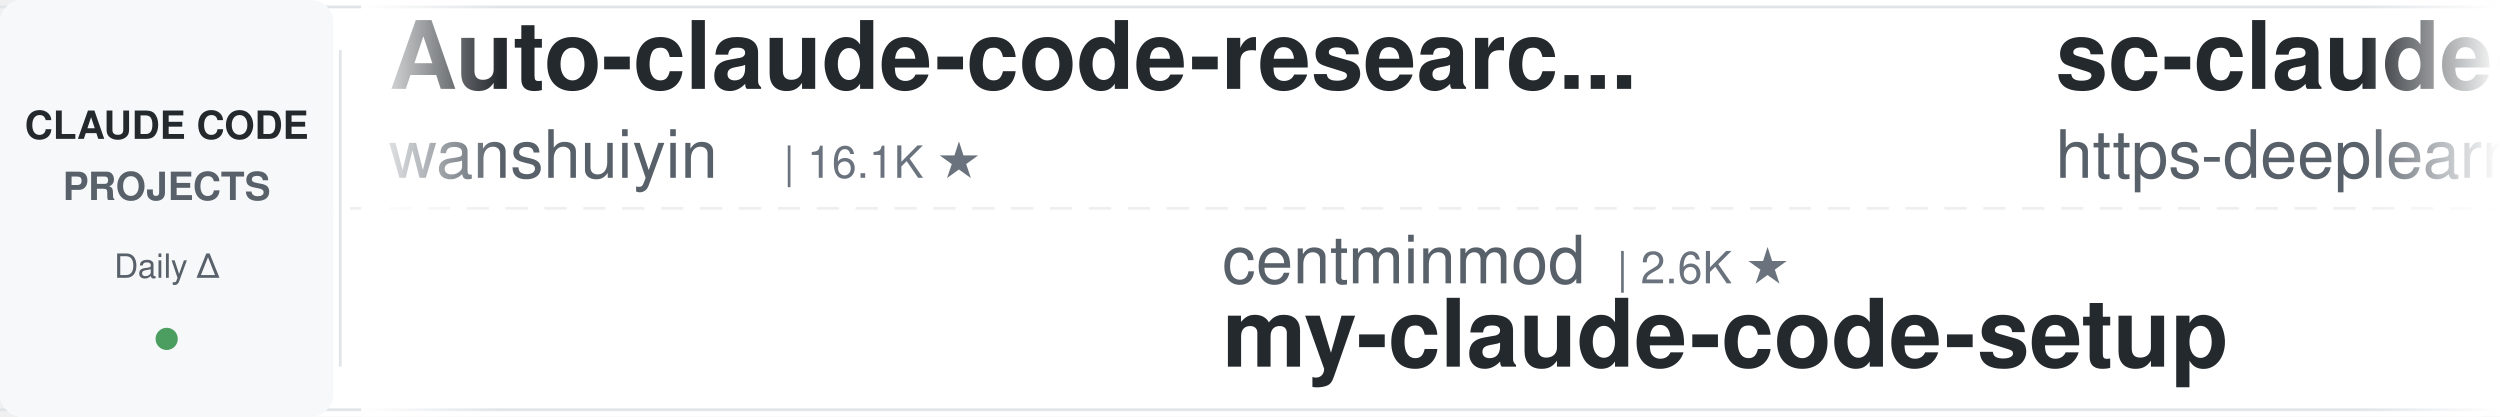
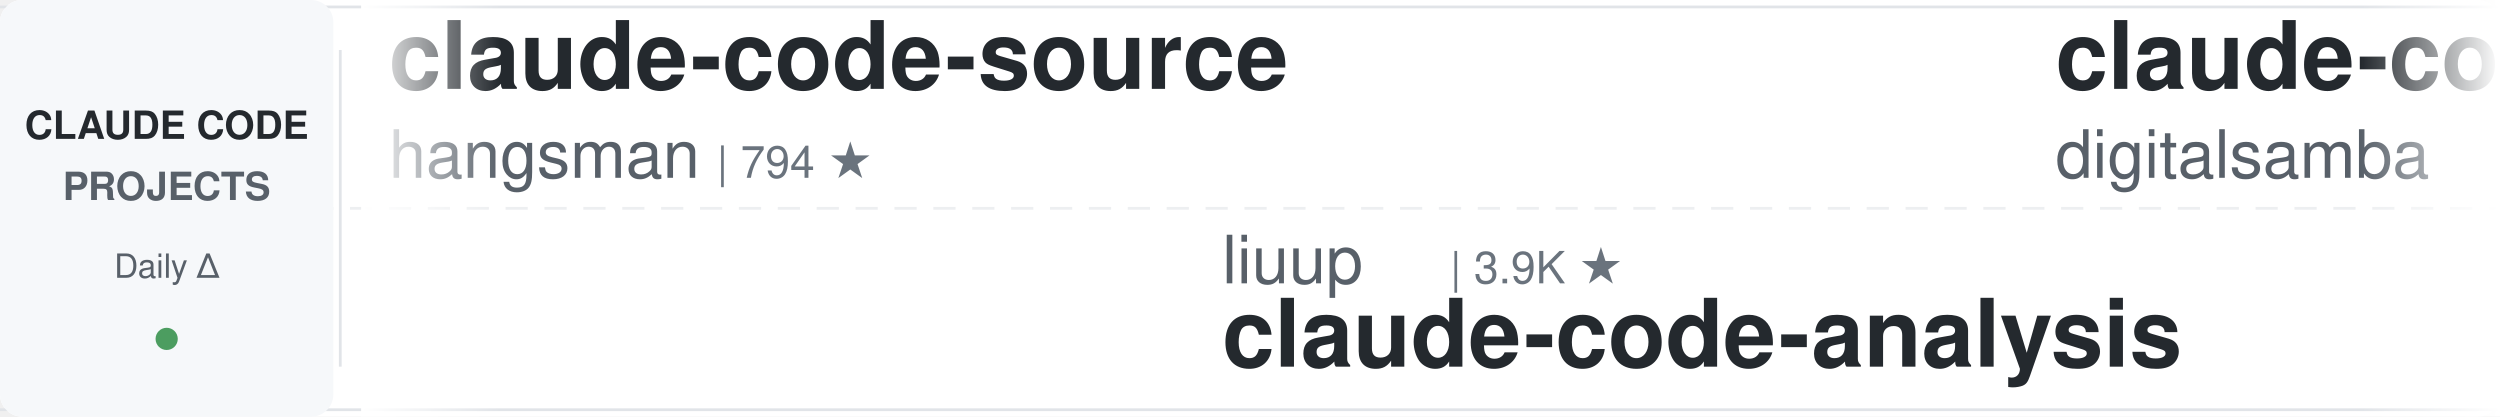
<svg xmlns="http://www.w3.org/2000/svg" width="900" height="150">
  <defs>
    <linearGradient id="leftFade" x1="0%" y1="0%" x2="100%" y2="0%">
      <stop offset="0%" style="stop-color:#ffffff;stop-opacity:1" />
      <stop offset="100%" style="stop-color:#ffffff;stop-opacity:0" />
    </linearGradient>
    <linearGradient id="rightFade" x1="0%" y1="0%" x2="100%" y2="0%">
      <stop offset="0%" style="stop-color:#ffffff;stop-opacity:0" />
      <stop offset="100%" style="stop-color:#ffffff;stop-opacity:1" />
    </linearGradient>
  </defs>
  <rect width="900" height="150" fill="#ffffff" rx="8" />
  <rect x="0" y="2" width="900" height="1" fill="#e1e4e8" />
  <rect x="0" y="147" width="900" height="1" fill="#e1e4e8" />
  <line x1="0" y1="75" x2="900" y2="75" stroke="#e1e4e8" stroke-width="1" stroke-dasharray="8 6" opacity="0.6" />
  <rect x="0" y="0" width="120" height="150" fill="#f6f8fa" rx="8" />
  <text x="60" y="50" font-family="-apple-system, BlinkMacSystemFont, 'Segoe UI', Helvetica, Arial, sans-serif" font-size="14" font-weight="600" fill="#24292e" text-anchor="middle">CLAUDE CODE</text>
  <text x="60" y="72" font-family="-apple-system, BlinkMacSystemFont, 'Segoe UI', Helvetica, Arial, sans-serif" font-size="14" font-weight="600" fill="#586069" text-anchor="middle">PROJECTS</text>
  <text x="60" y="100" font-family="-apple-system, BlinkMacSystemFont, 'Segoe UI', Helvetica, Arial, sans-serif" font-size="12" font-weight="500" fill="#586069" text-anchor="middle">Daily Δ</text>
  <circle cx="60" cy="122" r="4" fill="#22863a" opacity="0.8" />
  <rect x="122" y="18" width="1" height="114" fill="#e1e4e8" />
  <clipPath id="tickerClip">
    <rect x="130" y="0" width="770" height="150" />
  </clipPath>
  <g clip-path="url(#tickerClip)">
    <g id="tickerItems">
      <animateTransform attributeName="transform" attributeType="XML" type="translate" from="0 0" to="-3000 0" dur="54s" repeatCount="indefinite" />
      <g transform="translate(0, 0)">
-         <text x="140" y="32" font-family="-apple-system, BlinkMacSystemFont, 'Segoe UI', Helvetica, Arial, sans-serif" font-size="34" font-weight="600" fill="#24292e">Auto-claude-code-researc...</text>
-         <text x="140" y="64" font-family="-apple-system, BlinkMacSystemFont, 'Segoe UI', Helvetica, Arial, sans-serif" font-size="24" font-weight="400" fill="#586069">wanshuiyin</text>
-         <text x="282" y="64" font-family="-apple-system, BlinkMacSystemFont, 'Segoe UI', Helvetica, Arial, sans-serif" font-size="16" font-weight="500" fill="#6a737d">| 16.1K ★</text>
+         <text x="140" y="32" font-family="-apple-system, BlinkMacSystemFont, 'Segoe UI', Helvetica, Arial, sans-serif" font-size="34" font-weight="600" fill="#24292e">claude-code-source</text>
+         <text x="140" y="64" font-family="-apple-system, BlinkMacSystemFont, 'Segoe UI', Helvetica, Arial, sans-serif" font-size="24" font-weight="400" fill="#586069">hangsman</text>
+         <text x="258" y="64" font-family="-apple-system, BlinkMacSystemFont, 'Segoe UI', Helvetica, Arial, sans-serif" font-size="16" font-weight="500" fill="#6a737d">| 794 ★</text>
      </g>
      <g transform="translate(300, 0)">
-         <text x="140" y="102" font-family="-apple-system, BlinkMacSystemFont, 'Segoe UI', Helvetica, Arial, sans-serif" font-size="24" font-weight="400" fill="#586069">centminmod</text>
-         <text x="282" y="102" font-family="-apple-system, BlinkMacSystemFont, 'Segoe UI', Helvetica, Arial, sans-serif" font-size="16" font-weight="500" fill="#6a737d">| 2.6K ★</text>
-         <text x="140" y="132" font-family="-apple-system, BlinkMacSystemFont, 'Segoe UI', Helvetica, Arial, sans-serif" font-size="34" font-weight="600" fill="#24292e">my-claude-code-setup</text>
+         <text x="140" y="102" font-family="-apple-system, BlinkMacSystemFont, 'Segoe UI', Helvetica, Arial, sans-serif" font-size="24" font-weight="400" fill="#586069">liuup</text>
+         <text x="222" y="102" font-family="-apple-system, BlinkMacSystemFont, 'Segoe UI', Helvetica, Arial, sans-serif" font-size="16" font-weight="500" fill="#6a737d">| 3.9K ★</text>
+         <text x="140" y="132" font-family="-apple-system, BlinkMacSystemFont, 'Segoe UI', Helvetica, Arial, sans-serif" font-size="34" font-weight="600" fill="#24292e">claude-code-analysis</text>
      </g>
      <g transform="translate(600, 0)">
-         <text x="140" y="32" font-family="-apple-system, BlinkMacSystemFont, 'Segoe UI', Helvetica, Arial, sans-serif" font-size="34" font-weight="600" fill="#24292e">sc-claude-code-files</text>
-         <text x="140" y="64" font-family="-apple-system, BlinkMacSystemFont, 'Segoe UI', Helvetica, Arial, sans-serif" font-size="24" font-weight="400" fill="#586069">https-deeplearning-ai</text>
-         <text x="414" y="64" font-family="-apple-system, BlinkMacSystemFont, 'Segoe UI', Helvetica, Arial, sans-serif" font-size="16" font-weight="500" fill="#6a737d">| 547 ★</text>
+         <text x="140" y="32" font-family="-apple-system, BlinkMacSystemFont, 'Segoe UI', Helvetica, Arial, sans-serif" font-size="34" font-weight="600" fill="#24292e">claude-code-video-toolki...</text>
+         <text x="140" y="64" font-family="-apple-system, BlinkMacSystemFont, 'Segoe UI', Helvetica, Arial, sans-serif" font-size="24" font-weight="400" fill="#586069">digitalsamba</text>
+         <text x="306" y="64" font-family="-apple-system, BlinkMacSystemFont, 'Segoe UI', Helvetica, Arial, sans-serif" font-size="16" font-weight="500" fill="#6a737d">| 2.1K ★</text>
      </g>
      <g transform="translate(900, 0)">
-         <text x="140" y="102" font-family="-apple-system, BlinkMacSystemFont, 'Segoe UI', Helvetica, Arial, sans-serif" font-size="24" font-weight="400" fill="#586069">krusemediallc</text>
-         <text x="318" y="102" font-family="-apple-system, BlinkMacSystemFont, 'Segoe UI', Helvetica, Arial, sans-serif" font-size="16" font-weight="500" fill="#6a737d">| 1.5K ★</text>
-         <text x="140" y="132" font-family="-apple-system, BlinkMacSystemFont, 'Segoe UI', Helvetica, Arial, sans-serif" font-size="34" font-weight="600" fill="#24292e">arcads-claude-code</text>
+         <text x="140" y="102" font-family="-apple-system, BlinkMacSystemFont, 'Segoe UI', Helvetica, Arial, sans-serif" font-size="24" font-weight="400" fill="#586069">xu-xiang</text>
+         <text x="258" y="102" font-family="-apple-system, BlinkMacSystemFont, 'Segoe UI', Helvetica, Arial, sans-serif" font-size="16" font-weight="500" fill="#6a737d">| 1.9K ★</text>
+         <text x="140" y="132" font-family="-apple-system, BlinkMacSystemFont, 'Segoe UI', Helvetica, Arial, sans-serif" font-size="34" font-weight="600" fill="#24292e">everything-claude-code-z...</text>
      </g>
      <g transform="translate(1200, 0)">
-         <text x="140" y="32" font-family="-apple-system, BlinkMacSystemFont, 'Segoe UI', Helvetica, Arial, sans-serif" font-size="34" font-weight="600" fill="#24292e">awesome-claude-code-tool...</text>
-         <text x="140" y="64" font-family="-apple-system, BlinkMacSystemFont, 'Segoe UI', Helvetica, Arial, sans-serif" font-size="24" font-weight="400" fill="#586069">rohitg00</text>
-         <text x="258" y="64" font-family="-apple-system, BlinkMacSystemFont, 'Segoe UI', Helvetica, Arial, sans-serif" font-size="16" font-weight="500" fill="#6a737d">| 2.6K ★</text>
+         <text x="140" y="32" font-family="-apple-system, BlinkMacSystemFont, 'Segoe UI', Helvetica, Arial, sans-serif" font-size="34" font-weight="600" fill="#24292e">claude-code-rev</text>
+         <text x="140" y="64" font-family="-apple-system, BlinkMacSystemFont, 'Segoe UI', Helvetica, Arial, sans-serif" font-size="24" font-weight="400" fill="#586069">oboard</text>
+         <text x="234" y="64" font-family="-apple-system, BlinkMacSystemFont, 'Segoe UI', Helvetica, Arial, sans-serif" font-size="16" font-weight="500" fill="#6a737d">| 3.3K ★</text>
      </g>
      <g transform="translate(1500, 0)">
+         <text x="140" y="102" font-family="-apple-system, BlinkMacSystemFont, 'Segoe UI', Helvetica, Arial, sans-serif" font-size="24" font-weight="400" fill="#586069">Chachamaru127</text>
+         <text x="318" y="102" font-family="-apple-system, BlinkMacSystemFont, 'Segoe UI', Helvetica, Arial, sans-serif" font-size="16" font-weight="500" fill="#6a737d">| 3.1K ★</text>
+         <text x="140" y="132" font-family="-apple-system, BlinkMacSystemFont, 'Segoe UI', Helvetica, Arial, sans-serif" font-size="34" font-weight="600" fill="#24292e">claude-code-harness</text>
+       </g>
+       <g transform="translate(1800, 0)">
+         <text x="140" y="32" font-family="-apple-system, BlinkMacSystemFont, 'Segoe UI', Helvetica, Arial, sans-serif" font-size="34" font-weight="600" fill="#24292e">how-claude-code-works</text>
+         <text x="140" y="64" font-family="-apple-system, BlinkMacSystemFont, 'Segoe UI', Helvetica, Arial, sans-serif" font-size="24" font-weight="400" fill="#586069">Windy3f3f3f3f</text>
+         <text x="318" y="64" font-family="-apple-system, BlinkMacSystemFont, 'Segoe UI', Helvetica, Arial, sans-serif" font-size="16" font-weight="500" fill="#6a737d">| 3.6K ★</text>
+       </g>
+       <g transform="translate(2100, 0)">
+         <text x="140" y="102" font-family="-apple-system, BlinkMacSystemFont, 'Segoe UI', Helvetica, Arial, sans-serif" font-size="24" font-weight="400" fill="#586069">lintsinghua</text>
+         <text x="294" y="102" font-family="-apple-system, BlinkMacSystemFont, 'Segoe UI', Helvetica, Arial, sans-serif" font-size="16" font-weight="500" fill="#6a737d">| 4.2K ★</text>
+         <text x="140" y="132" font-family="-apple-system, BlinkMacSystemFont, 'Segoe UI', Helvetica, Arial, sans-serif" font-size="34" font-weight="600" fill="#24292e">claude-code-book</text>
+       </g>
+       <g transform="translate(2400, 0)">
+         <text x="140" y="32" font-family="-apple-system, BlinkMacSystemFont, 'Segoe UI', Helvetica, Arial, sans-serif" font-size="34" font-weight="600" fill="#24292e">pi-vs-claude-code</text>
+         <text x="140" y="64" font-family="-apple-system, BlinkMacSystemFont, 'Segoe UI', Helvetica, Arial, sans-serif" font-size="24" font-weight="400" fill="#586069">disler</text>
+         <text x="234" y="64" font-family="-apple-system, BlinkMacSystemFont, 'Segoe UI', Helvetica, Arial, sans-serif" font-size="16" font-weight="500" fill="#6a737d">| 1.7K ★</text>
+       </g>
+       <g transform="translate(2700, 0)">
        <text x="140" y="102" font-family="-apple-system, BlinkMacSystemFont, 'Segoe UI', Helvetica, Arial, sans-serif" font-size="24" font-weight="400" fill="#586069">andrew-kramer-inno</text>
        <text x="378" y="102" font-family="-apple-system, BlinkMacSystemFont, 'Segoe UI', Helvetica, Arial, sans-serif" font-size="16" font-weight="500" fill="#6a737d">| 596 ★</text>
        <text x="140" y="132" font-family="-apple-system, BlinkMacSystemFont, 'Segoe UI', Helvetica, Arial, sans-serif" font-size="34" font-weight="600" fill="#24292e">claude-code-source-build</text>
      </g>
-       <g transform="translate(1800, 0)">
-         <text x="140" y="32" font-family="-apple-system, BlinkMacSystemFont, 'Segoe UI', Helvetica, Arial, sans-serif" font-size="34" font-weight="600" fill="#24292e">claude-code-hooks-master...</text>
-         <text x="140" y="64" font-family="-apple-system, BlinkMacSystemFont, 'Segoe UI', Helvetica, Arial, sans-serif" font-size="24" font-weight="400" fill="#586069">disler</text>
-         <text x="234" y="64" font-family="-apple-system, BlinkMacSystemFont, 'Segoe UI', Helvetica, Arial, sans-serif" font-size="16" font-weight="500" fill="#6a737d">| 3.9K ★</text>
-       </g>
-       <g transform="translate(2100, 0)">
-         <text x="140" y="102" font-family="-apple-system, BlinkMacSystemFont, 'Segoe UI', Helvetica, Arial, sans-serif" font-size="24" font-weight="400" fill="#586069">multica-ai</text>
-         <text x="282" y="102" font-family="-apple-system, BlinkMacSystemFont, 'Segoe UI', Helvetica, Arial, sans-serif" font-size="16" font-weight="500" fill="#6a737d">| 212.6K ★</text>
-         <text x="140" y="132" font-family="-apple-system, BlinkMacSystemFont, 'Segoe UI', Helvetica, Arial, sans-serif" font-size="34" font-weight="600" fill="#24292e">andrej-karpathy-skills</text>
-       </g>
-       <g transform="translate(2400, 0)">
-         <text x="140" y="32" font-family="-apple-system, BlinkMacSystemFont, 'Segoe UI', Helvetica, Arial, sans-serif" font-size="34" font-weight="600" fill="#24292e">claude-code-action</text>
-         <text x="140" y="64" font-family="-apple-system, BlinkMacSystemFont, 'Segoe UI', Helvetica, Arial, sans-serif" font-size="24" font-weight="400" fill="#586069">anthropics</text>
-         <text x="282" y="64" font-family="-apple-system, BlinkMacSystemFont, 'Segoe UI', Helvetica, Arial, sans-serif" font-size="16" font-weight="500" fill="#6a737d">| 8.9K ★</text>
-       </g>
-       <g transform="translate(2700, 0)">
-         <text x="140" y="102" font-family="-apple-system, BlinkMacSystemFont, 'Segoe UI', Helvetica, Arial, sans-serif" font-size="24" font-weight="400" fill="#586069">VoltAgent</text>
-         <text x="270" y="102" font-family="-apple-system, BlinkMacSystemFont, 'Segoe UI', Helvetica, Arial, sans-serif" font-size="16" font-weight="500" fill="#6a737d">| 25.0K ★</text>
-         <text x="140" y="132" font-family="-apple-system, BlinkMacSystemFont, 'Segoe UI', Helvetica, Arial, sans-serif" font-size="34" font-weight="600" fill="#24292e">awesome-claude-code-suba...</text>
-       </g>
      <g transform="translate(3000, 0)">
-         <text x="140" y="32" font-family="-apple-system, BlinkMacSystemFont, 'Segoe UI', Helvetica, Arial, sans-serif" font-size="34" font-weight="600" fill="#24292e">Auto-claude-code-researc...</text>
-         <text x="140" y="64" font-family="-apple-system, BlinkMacSystemFont, 'Segoe UI', Helvetica, Arial, sans-serif" font-size="24" font-weight="400" fill="#586069">wanshuiyin</text>
-         <text x="282" y="64" font-family="-apple-system, BlinkMacSystemFont, 'Segoe UI', Helvetica, Arial, sans-serif" font-size="16" font-weight="500" fill="#6a737d">| 16.1K ★</text>
+         <text x="140" y="32" font-family="-apple-system, BlinkMacSystemFont, 'Segoe UI', Helvetica, Arial, sans-serif" font-size="34" font-weight="600" fill="#24292e">claude-code-source</text>
+         <text x="140" y="64" font-family="-apple-system, BlinkMacSystemFont, 'Segoe UI', Helvetica, Arial, sans-serif" font-size="24" font-weight="400" fill="#586069">hangsman</text>
+         <text x="258" y="64" font-family="-apple-system, BlinkMacSystemFont, 'Segoe UI', Helvetica, Arial, sans-serif" font-size="16" font-weight="500" fill="#6a737d">| 794 ★</text>
      </g>
      <g transform="translate(3300, 0)">
-         <text x="140" y="102" font-family="-apple-system, BlinkMacSystemFont, 'Segoe UI', Helvetica, Arial, sans-serif" font-size="24" font-weight="400" fill="#586069">centminmod</text>
-         <text x="282" y="102" font-family="-apple-system, BlinkMacSystemFont, 'Segoe UI', Helvetica, Arial, sans-serif" font-size="16" font-weight="500" fill="#6a737d">| 2.6K ★</text>
-         <text x="140" y="132" font-family="-apple-system, BlinkMacSystemFont, 'Segoe UI', Helvetica, Arial, sans-serif" font-size="34" font-weight="600" fill="#24292e">my-claude-code-setup</text>
+         <text x="140" y="102" font-family="-apple-system, BlinkMacSystemFont, 'Segoe UI', Helvetica, Arial, sans-serif" font-size="24" font-weight="400" fill="#586069">liuup</text>
+         <text x="222" y="102" font-family="-apple-system, BlinkMacSystemFont, 'Segoe UI', Helvetica, Arial, sans-serif" font-size="16" font-weight="500" fill="#6a737d">| 3.9K ★</text>
+         <text x="140" y="132" font-family="-apple-system, BlinkMacSystemFont, 'Segoe UI', Helvetica, Arial, sans-serif" font-size="34" font-weight="600" fill="#24292e">claude-code-analysis</text>
      </g>
      <g transform="translate(3600, 0)">
-         <text x="140" y="32" font-family="-apple-system, BlinkMacSystemFont, 'Segoe UI', Helvetica, Arial, sans-serif" font-size="34" font-weight="600" fill="#24292e">sc-claude-code-files</text>
-         <text x="140" y="64" font-family="-apple-system, BlinkMacSystemFont, 'Segoe UI', Helvetica, Arial, sans-serif" font-size="24" font-weight="400" fill="#586069">https-deeplearning-ai</text>
-         <text x="414" y="64" font-family="-apple-system, BlinkMacSystemFont, 'Segoe UI', Helvetica, Arial, sans-serif" font-size="16" font-weight="500" fill="#6a737d">| 547 ★</text>
+         <text x="140" y="32" font-family="-apple-system, BlinkMacSystemFont, 'Segoe UI', Helvetica, Arial, sans-serif" font-size="34" font-weight="600" fill="#24292e">claude-code-video-toolki...</text>
+         <text x="140" y="64" font-family="-apple-system, BlinkMacSystemFont, 'Segoe UI', Helvetica, Arial, sans-serif" font-size="24" font-weight="400" fill="#586069">digitalsamba</text>
+         <text x="306" y="64" font-family="-apple-system, BlinkMacSystemFont, 'Segoe UI', Helvetica, Arial, sans-serif" font-size="16" font-weight="500" fill="#6a737d">| 2.1K ★</text>
      </g>
      <g transform="translate(3900, 0)">
-         <text x="140" y="102" font-family="-apple-system, BlinkMacSystemFont, 'Segoe UI', Helvetica, Arial, sans-serif" font-size="24" font-weight="400" fill="#586069">krusemediallc</text>
-         <text x="318" y="102" font-family="-apple-system, BlinkMacSystemFont, 'Segoe UI', Helvetica, Arial, sans-serif" font-size="16" font-weight="500" fill="#6a737d">| 1.5K ★</text>
-         <text x="140" y="132" font-family="-apple-system, BlinkMacSystemFont, 'Segoe UI', Helvetica, Arial, sans-serif" font-size="34" font-weight="600" fill="#24292e">arcads-claude-code</text>
+         <text x="140" y="102" font-family="-apple-system, BlinkMacSystemFont, 'Segoe UI', Helvetica, Arial, sans-serif" font-size="24" font-weight="400" fill="#586069">xu-xiang</text>
+         <text x="258" y="102" font-family="-apple-system, BlinkMacSystemFont, 'Segoe UI', Helvetica, Arial, sans-serif" font-size="16" font-weight="500" fill="#6a737d">| 1.9K ★</text>
+         <text x="140" y="132" font-family="-apple-system, BlinkMacSystemFont, 'Segoe UI', Helvetica, Arial, sans-serif" font-size="34" font-weight="600" fill="#24292e">everything-claude-code-z...</text>
      </g>
    </g>
  </g>
  <rect x="130" y="0" width="50" height="150" fill="url(#leftFade)" />
  <rect x="850" y="0" width="50" height="150" fill="url(#rightFade)" />
</svg>
